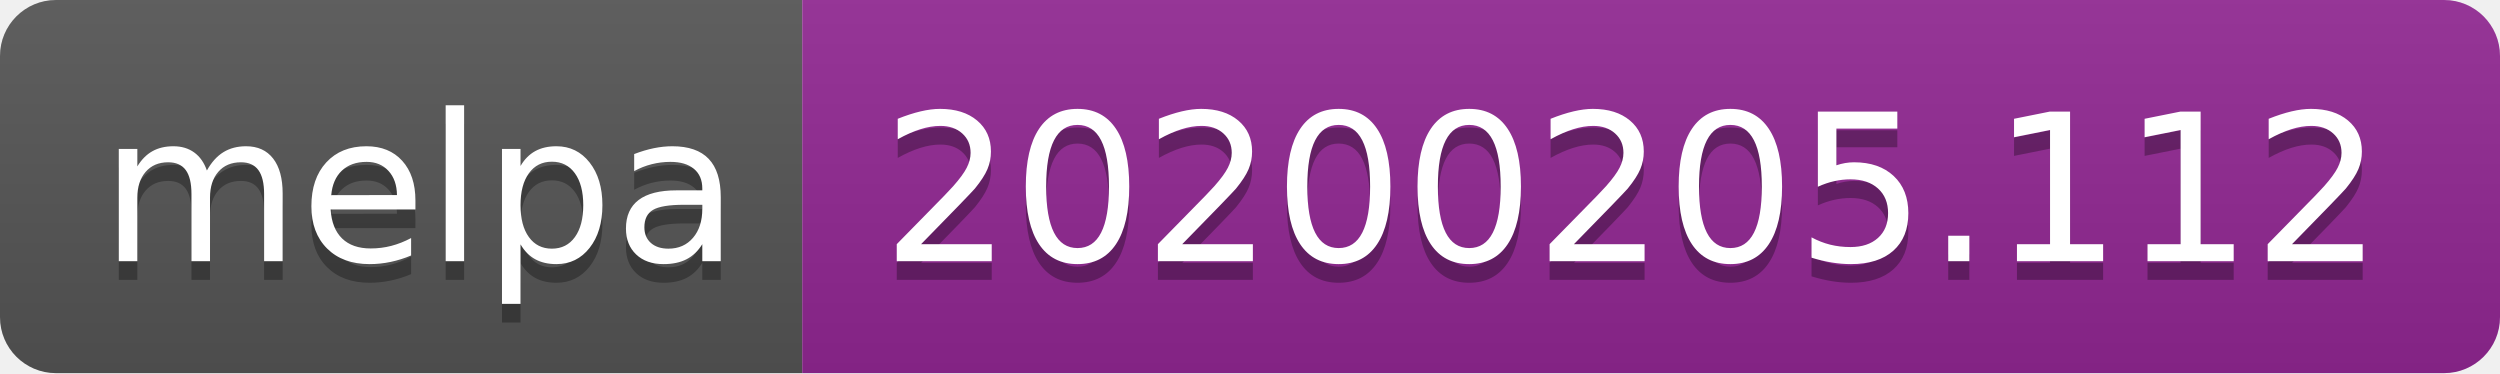
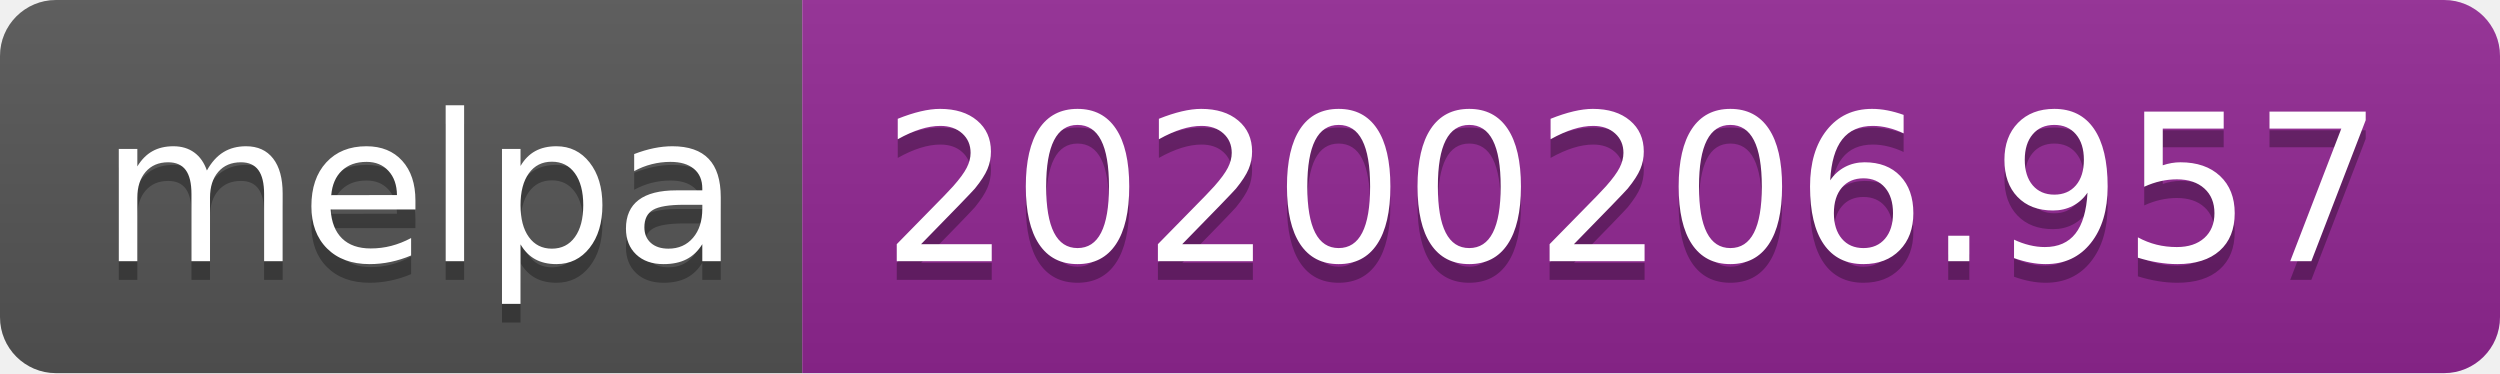
<svg xmlns="http://www.w3.org/2000/svg" width="134" height="20">
  <linearGradient id="b" x2="0" y2="100%">
    <stop offset="0" stop-color="#bbb" stop-opacity=".1" />
    <stop offset="1" stop-opacity=".1" />
  </linearGradient>
  <clipPath id="a">
    <rect width="134" height="20" rx="3" fill="#fff" />
  </clipPath>
  <g clip-path="url(#a)">
    <path fill="#555" d="M0 0h43v20H0z" />
    <path fill="#922793" d="M43 0h91v20H43z" />
    <path fill="url(#b)" d="M0 0h134v20H0z" />
  </g>
  <g fill="#fff" text-anchor="middle" font-family="DejaVu Sans,Verdana,Geneva,sans-serif" font-size="110">
    <text x="225" y="150" fill="#010101" fill-opacity=".3" transform="scale(.1)" textLength="330">melpa</text>
    <text x="225" y="140" transform="scale(.1)" textLength="330">melpa</text>
-     <text x="875" y="150" fill="#010101" fill-opacity=".3" transform="scale(.1)" textLength="810">20200205.112</text>
-     <text x="875" y="140" transform="scale(.1)" textLength="810">20200205.112</text>
+     <text x="875" y="150" fill="#010101" fill-opacity=".3" transform="scale(.1)" textLength="810">20200206.957</text>
+     <text x="875" y="140" transform="scale(.1)" textLength="810">20200206.957</text>
  </g>
</svg>
